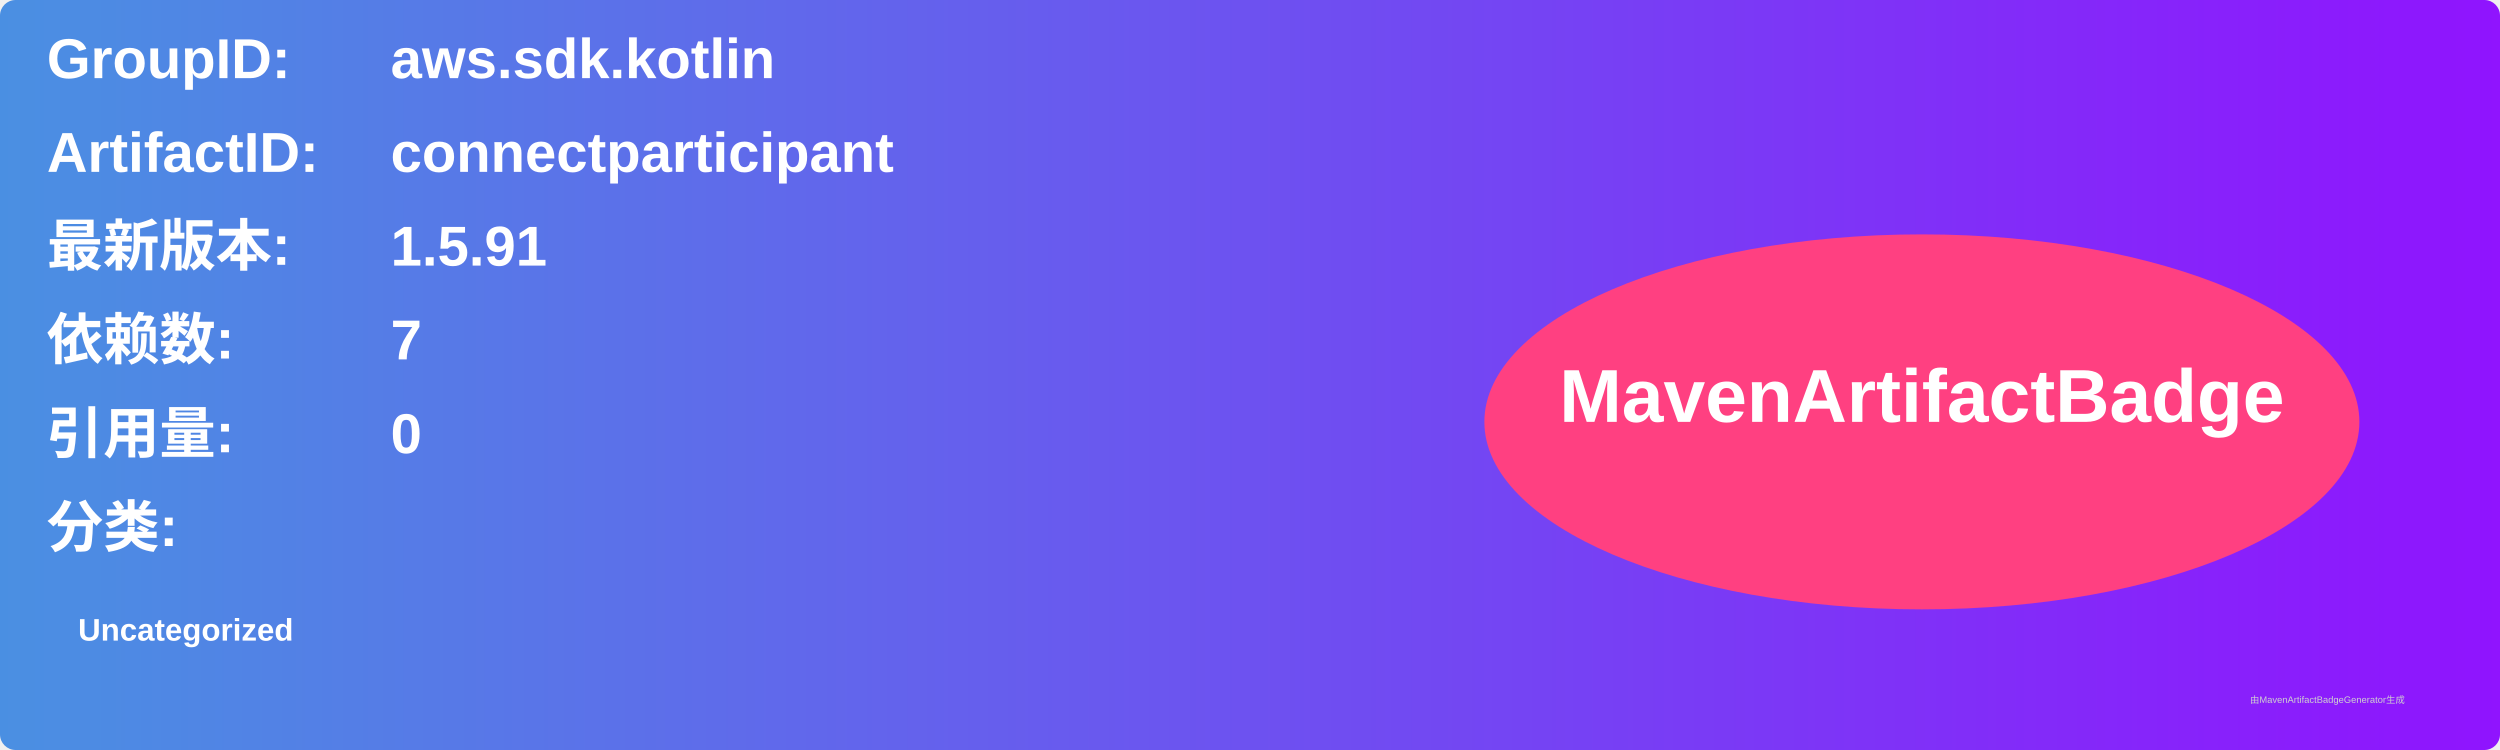
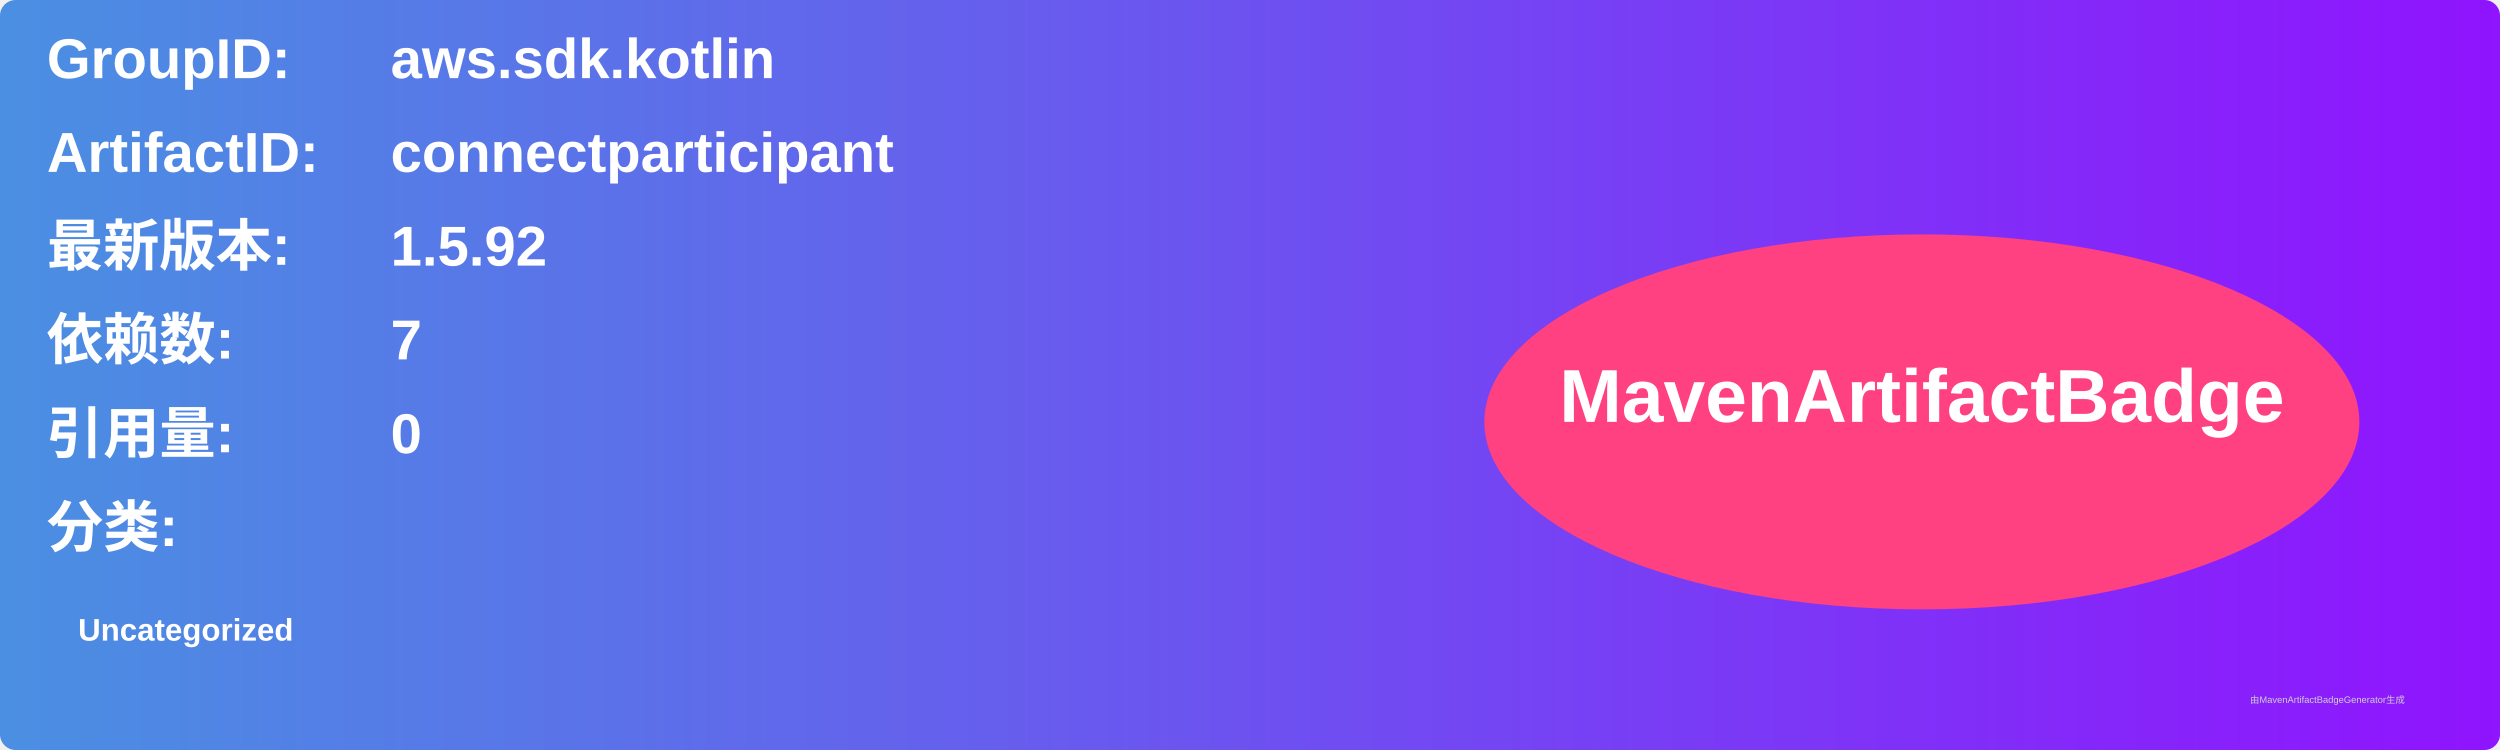
<svg xmlns="http://www.w3.org/2000/svg" width="800" height="240" viewBox="0 0 800 240">
  <linearGradient id="grad" x1="0%" y1="0%" x2="100%" y2="0%">
    <stop offset="0%" stop-color="#4a90e2" />
    <stop offset="100%" stop-color="#9013fe" />
  </linearGradient>
  <rect width="100%" height="100%" rx="5" ry="5" fill="url(#grad)" />
  <g transform="translate(15, 15)">
    <text x="0" y="10" font-family="Arial" font-size="18" fill="white" font-weight="bold" width="260">GroupID:</text>
    <text x="110" y="10" font-family="Arial" font-size="18" fill="white" font-weight="bold" width="460">aws.sdk.kotlin</text>
    <text x="0" y="40" font-family="Arial" font-size="18" fill="white" font-weight="bold" width="260">ArtifactID:</text>
    <text x="110" y="40" font-family="Arial" font-size="18" fill="white" font-weight="bold" width="460">connectparticipant</text>
    <text x="0" y="70" font-family="Arial" font-size="18" fill="white" font-weight="bold">最新版本:</text>
    <text x="110" y="70" font-family="Arial" font-size="18" fill="white" font-weight="bold">
-       <tspan font-weight="bold">1.5.91</tspan>
+       <tspan font-weight="bold">1.5.92</tspan>
    </text>
    <text x="0" y="100" font-family="Arial" font-size="18" fill="white" font-weight="bold">依赖数: </text>
    <text x="110" y="100" font-family="Arial" font-size="18" fill="white">
      <tspan font-weight="bold">7</tspan>
    </text>
    <text x="0" y="130" font-family="Arial" font-size="18" fill="white" font-weight="bold">引用量: </text>
    <text x="110" y="130" font-family="Arial" font-size="18" fill="white">
      <tspan font-weight="bold">0</tspan>
    </text>
    <text x="0" y="160" font-family="Arial" font-size="18" fill="white" font-weight="bold">分类:</text>
    <text x="10" y="190" font-family="Arial" font-size="10" fill="white">
      <tspan font-weight="bold">Uncategorized</tspan>
    </text>
    <ellipse cx="600" cy="120" rx="140" ry="60" fill="#ff4081" />
    <text x="600" y="120" text-anchor="middle" font-family="Arial" font-size="24" fill="white" font-weight="bold">MavenArtifactBadge</text>
  </g>
  <text x="720" y="225" font-family="Arial" font-size="3" fill="#d0d0d0">由MavenArtifactBadgeGenerator生成</text>
</svg>
